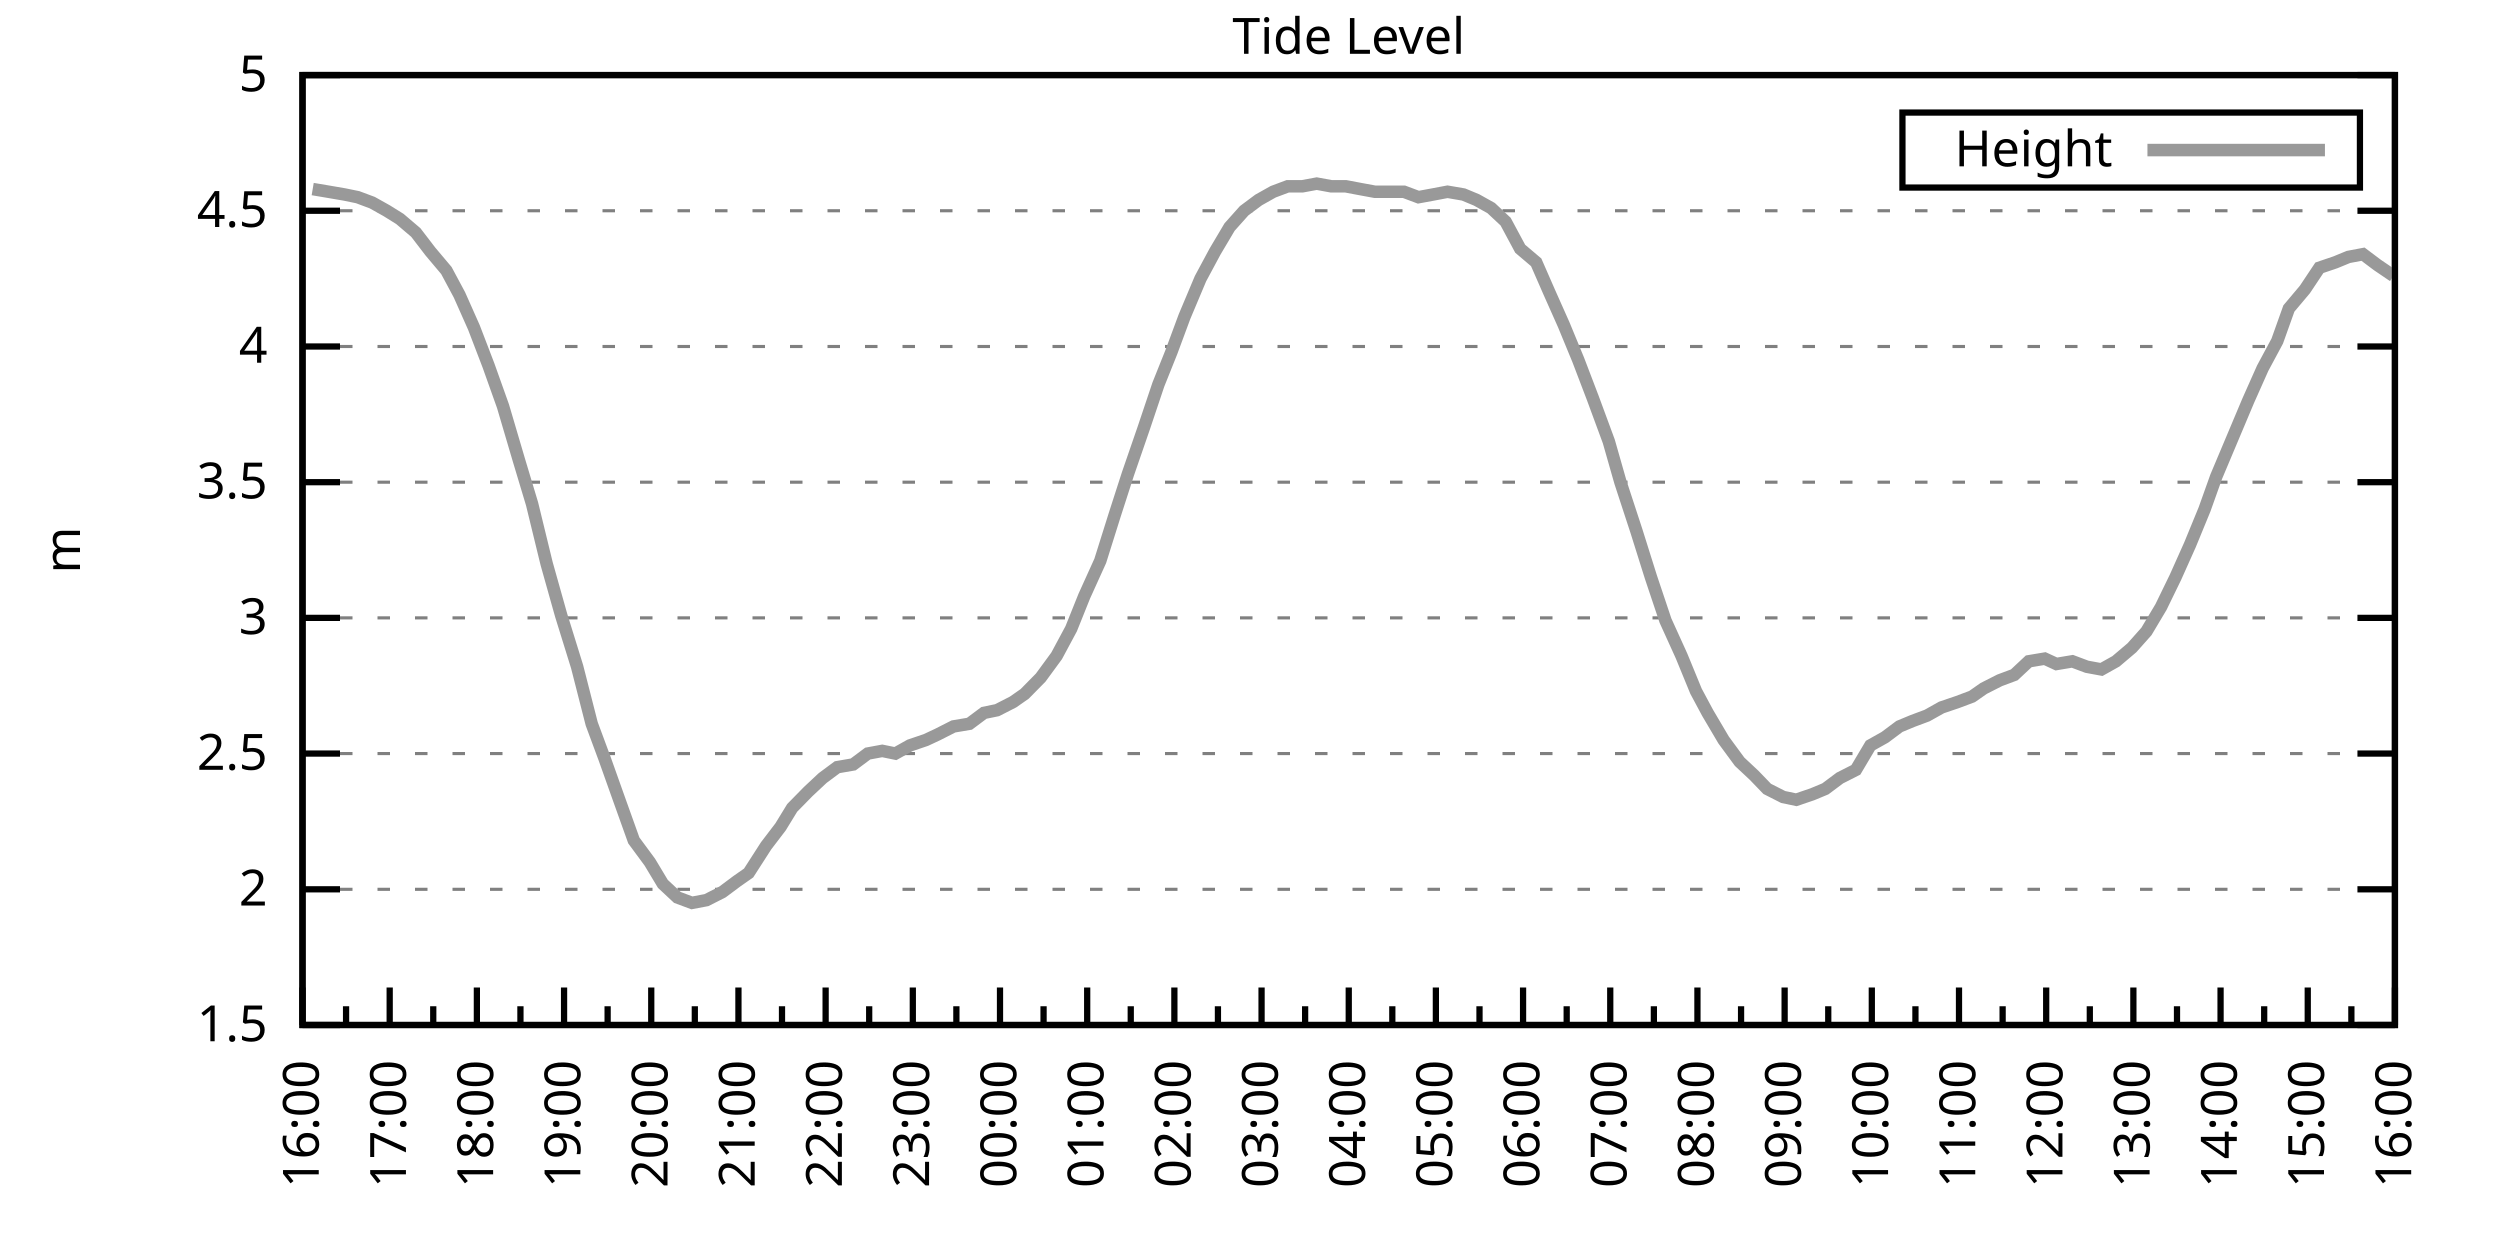
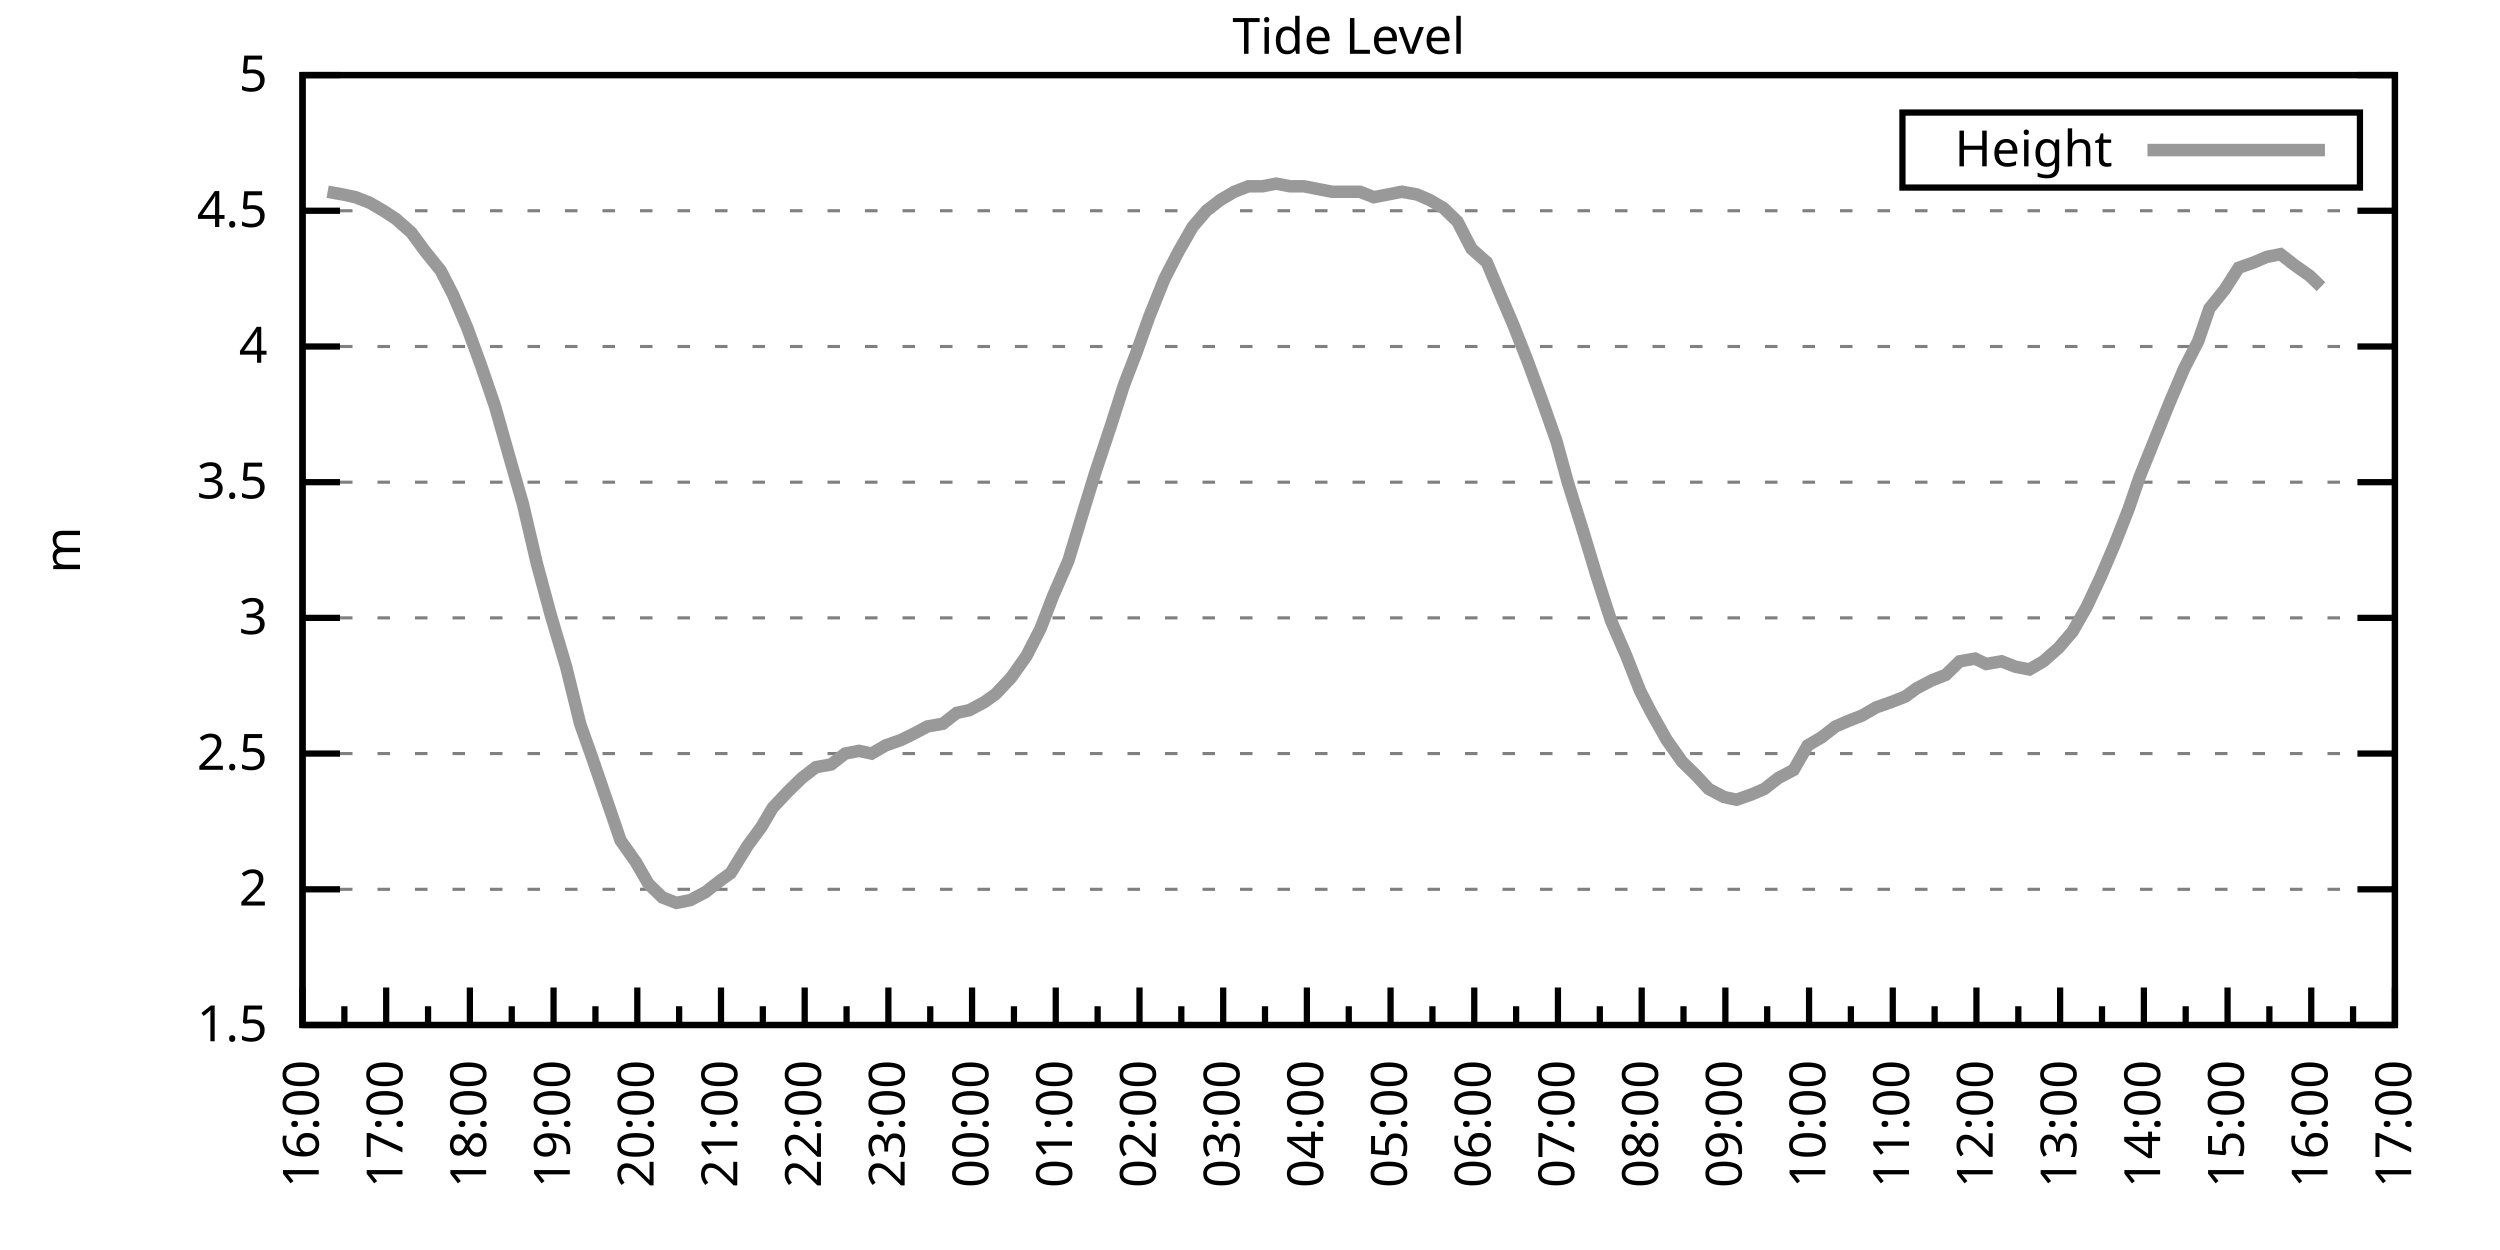
<svg xmlns="http://www.w3.org/2000/svg" xmlns:xlink="http://www.w3.org/1999/xlink" width="400" height="200" viewBox="0 0 400 200">
  <g id="gnuplot_canvas">
    <rect x="0" y="0" width="400" height="200" fill="none" />
    <defs>
      <circle id="gpDot" r="0.5" stroke-width="0.5" stroke="currentColor" />
      <path id="gpPt0" stroke-width="0.333" stroke="currentColor" d="M-1,0 h2 M0,-1 v2" />
      <path id="gpPt1" stroke-width="0.333" stroke="currentColor" d="M-1,-1 L1,1 M1,-1 L-1,1" />
      <path id="gpPt2" stroke-width="0.333" stroke="currentColor" d="M-1,0 L1,0 M0,-1 L0,1 M-1,-1 L1,1 M-1,1 L1,-1" />
      <rect id="gpPt3" stroke-width="0.333" stroke="currentColor" x="-1" y="-1" width="2" height="2" />
      <rect id="gpPt4" stroke-width="0.333" stroke="currentColor" fill="currentColor" x="-1" y="-1" width="2" height="2" />
      <circle id="gpPt5" stroke-width="0.333" stroke="currentColor" cx="0" cy="0" r="1" />
      <use xlink:href="#gpPt5" id="gpPt6" fill="currentColor" stroke="none" />
      <path id="gpPt7" stroke-width="0.333" stroke="currentColor" d="M0,-1.33 L-1.33,0.67 L1.33,0.67 z" />
      <use xlink:href="#gpPt7" id="gpPt8" fill="currentColor" stroke="none" />
      <use xlink:href="#gpPt7" id="gpPt9" stroke="currentColor" transform="rotate(180)" />
      <use xlink:href="#gpPt9" id="gpPt10" fill="currentColor" stroke="none" />
      <use xlink:href="#gpPt3" id="gpPt11" stroke="currentColor" transform="rotate(45)" />
      <use xlink:href="#gpPt11" id="gpPt12" fill="currentColor" stroke="none" />
      <path id="gpPt13" stroke-width="0.333" stroke="currentColor" d="M0,1.330 L1.265,0.411 L0.782,-1.067 L-0.782,-1.076 L-1.265,0.411 z" />
      <use xlink:href="#gpPt13" id="gpPt14" fill="currentColor" stroke="none" />
      <filter id="textbox" filterUnits="objectBoundingBox" x="0" y="0" height="1" width="1">
        <feFlood flood-color="white" flood-opacity="1" result="bgnd" />
        <feComposite in="SourceGraphic" in2="bgnd" operator="atop" />
      </filter>
      <filter id="greybox" filterUnits="objectBoundingBox" x="0" y="0" height="1" width="1">
        <feFlood flood-color="lightgrey" flood-opacity="1" result="grey" />
        <feComposite in="SourceGraphic" in2="grey" operator="atop" />
      </filter>
    </defs>
    <g fill="none" color="white" stroke="currentColor" stroke-width="1.00" stroke-linecap="butt" stroke-linejoin="miter">
</g>
    <g fill="none" color="black" stroke="currentColor" stroke-width="1.00" stroke-linecap="butt" stroke-linejoin="miter">
      <g stroke="none" shape-rendering="crispEdges">
        <polygon fill="rgb(255, 255, 255)" points="48.40,164.00 383.18,164.00 383.18,12.02 48.40,12.02 " />
      </g>
    </g>
    <g fill="none" color="black" stroke="currentColor" stroke-width="1.00" stroke-linecap="butt" stroke-linejoin="miter">
</g>
    <g fill="none" color="black" stroke="black" stroke-width="0.50" stroke-linecap="butt" stroke-linejoin="miter">
</g>
    <g fill="none" color="gray" stroke="currentColor" stroke-width="0.50" stroke-linecap="butt" stroke-linejoin="miter">
      <path stroke="gray" stroke-dasharray="2,4" class="gridline" d="M48.40,164.00 L383.19,164.00  " />
    </g>
    <g fill="none" color="gray" stroke="gray" stroke-width="1.00" stroke-linecap="butt" stroke-linejoin="miter">
</g>
    <g fill="none" color="black" stroke="currentColor" stroke-width="1.00" stroke-linecap="butt" stroke-linejoin="miter">
      <path stroke="black" d="M48.40,164.00 L54.40,164.00 M383.19,164.00 L377.19,164.00  " />
      <g transform="translate(42.80,166.60)" stroke="none" fill="black" font-family="Sans" font-size="8.00" text-anchor="end">
        <text>
          <tspan font-family="Sans"> 1.5</tspan>
        </text>
      </g>
    </g>
    <g fill="none" color="black" stroke="currentColor" stroke-width="1.00" stroke-linecap="butt" stroke-linejoin="miter">
</g>
    <g fill="none" color="black" stroke="black" stroke-width="0.50" stroke-linecap="butt" stroke-linejoin="miter">
</g>
    <g fill="none" color="gray" stroke="currentColor" stroke-width="0.50" stroke-linecap="butt" stroke-linejoin="miter">
      <path stroke="gray" stroke-dasharray="2,4" class="gridline" d="M48.40,142.29 L383.19,142.29  " />
    </g>
    <g fill="none" color="gray" stroke="gray" stroke-width="1.00" stroke-linecap="butt" stroke-linejoin="miter">
</g>
    <g fill="none" color="black" stroke="currentColor" stroke-width="1.00" stroke-linecap="butt" stroke-linejoin="miter">
      <path stroke="black" d="M48.40,142.29 L54.40,142.29 M383.19,142.29 L377.19,142.29  " />
      <g transform="translate(42.80,144.89)" stroke="none" fill="black" font-family="Sans" font-size="8.00" text-anchor="end">
        <text>
          <tspan font-family="Sans"> 2</tspan>
        </text>
      </g>
    </g>
    <g fill="none" color="black" stroke="currentColor" stroke-width="1.00" stroke-linecap="butt" stroke-linejoin="miter">
</g>
    <g fill="none" color="black" stroke="black" stroke-width="0.50" stroke-linecap="butt" stroke-linejoin="miter">
</g>
    <g fill="none" color="gray" stroke="currentColor" stroke-width="0.50" stroke-linecap="butt" stroke-linejoin="miter">
      <path stroke="gray" stroke-dasharray="2,4" class="gridline" d="M48.40,120.57 L383.19,120.57  " />
    </g>
    <g fill="none" color="gray" stroke="gray" stroke-width="1.00" stroke-linecap="butt" stroke-linejoin="miter">
</g>
    <g fill="none" color="black" stroke="currentColor" stroke-width="1.00" stroke-linecap="butt" stroke-linejoin="miter">
      <path stroke="black" d="M48.40,120.57 L54.40,120.57 M383.19,120.57 L377.19,120.57  " />
      <g transform="translate(42.80,123.17)" stroke="none" fill="black" font-family="Sans" font-size="8.00" text-anchor="end">
        <text>
          <tspan font-family="Sans"> 2.5</tspan>
        </text>
      </g>
    </g>
    <g fill="none" color="black" stroke="currentColor" stroke-width="1.00" stroke-linecap="butt" stroke-linejoin="miter">
</g>
    <g fill="none" color="black" stroke="black" stroke-width="0.50" stroke-linecap="butt" stroke-linejoin="miter">
</g>
    <g fill="none" color="gray" stroke="currentColor" stroke-width="0.50" stroke-linecap="butt" stroke-linejoin="miter">
      <path stroke="gray" stroke-dasharray="2,4" class="gridline" d="M48.40,98.86 L383.19,98.86  " />
    </g>
    <g fill="none" color="gray" stroke="gray" stroke-width="1.00" stroke-linecap="butt" stroke-linejoin="miter">
</g>
    <g fill="none" color="black" stroke="currentColor" stroke-width="1.00" stroke-linecap="butt" stroke-linejoin="miter">
      <path stroke="black" d="M48.40,98.86 L54.40,98.86 M383.19,98.86 L377.19,98.86  " />
      <g transform="translate(42.80,101.46)" stroke="none" fill="black" font-family="Sans" font-size="8.00" text-anchor="end">
        <text>
          <tspan font-family="Sans"> 3</tspan>
        </text>
      </g>
    </g>
    <g fill="none" color="black" stroke="currentColor" stroke-width="1.00" stroke-linecap="butt" stroke-linejoin="miter">
</g>
    <g fill="none" color="black" stroke="black" stroke-width="0.50" stroke-linecap="butt" stroke-linejoin="miter">
</g>
    <g fill="none" color="gray" stroke="currentColor" stroke-width="0.50" stroke-linecap="butt" stroke-linejoin="miter">
      <path stroke="gray" stroke-dasharray="2,4" class="gridline" d="M48.40,77.15 L383.19,77.15  " />
    </g>
    <g fill="none" color="gray" stroke="gray" stroke-width="1.00" stroke-linecap="butt" stroke-linejoin="miter">
</g>
    <g fill="none" color="black" stroke="currentColor" stroke-width="1.00" stroke-linecap="butt" stroke-linejoin="miter">
      <path stroke="black" d="M48.40,77.15 L54.40,77.15 M383.19,77.15 L377.19,77.15  " />
      <g transform="translate(42.80,79.75)" stroke="none" fill="black" font-family="Sans" font-size="8.00" text-anchor="end">
        <text>
          <tspan font-family="Sans"> 3.5</tspan>
        </text>
      </g>
    </g>
    <g fill="none" color="black" stroke="currentColor" stroke-width="1.00" stroke-linecap="butt" stroke-linejoin="miter">
</g>
    <g fill="none" color="black" stroke="black" stroke-width="0.50" stroke-linecap="butt" stroke-linejoin="miter">
</g>
    <g fill="none" color="gray" stroke="currentColor" stroke-width="0.50" stroke-linecap="butt" stroke-linejoin="miter">
      <path stroke="gray" stroke-dasharray="2,4" class="gridline" d="M48.40,55.44 L383.19,55.44  " />
    </g>
    <g fill="none" color="gray" stroke="gray" stroke-width="1.00" stroke-linecap="butt" stroke-linejoin="miter">
</g>
    <g fill="none" color="black" stroke="currentColor" stroke-width="1.00" stroke-linecap="butt" stroke-linejoin="miter">
      <path stroke="black" d="M48.40,55.44 L54.40,55.44 M383.19,55.44 L377.19,55.44  " />
      <g transform="translate(42.80,58.04)" stroke="none" fill="black" font-family="Sans" font-size="8.00" text-anchor="end">
        <text>
          <tspan font-family="Sans"> 4</tspan>
        </text>
      </g>
    </g>
    <g fill="none" color="black" stroke="currentColor" stroke-width="1.00" stroke-linecap="butt" stroke-linejoin="miter">
</g>
    <g fill="none" color="black" stroke="black" stroke-width="0.50" stroke-linecap="butt" stroke-linejoin="miter">
</g>
    <g fill="none" color="gray" stroke="currentColor" stroke-width="0.50" stroke-linecap="butt" stroke-linejoin="miter">
      <path stroke="gray" stroke-dasharray="2,4" class="gridline" d="M48.40,33.72 L383.19,33.72  " />
    </g>
    <g fill="none" color="gray" stroke="gray" stroke-width="1.00" stroke-linecap="butt" stroke-linejoin="miter">
</g>
    <g fill="none" color="black" stroke="currentColor" stroke-width="1.00" stroke-linecap="butt" stroke-linejoin="miter">
      <path stroke="black" d="M48.40,33.72 L54.40,33.72 M383.19,33.72 L377.19,33.72  " />
      <g transform="translate(42.80,36.32)" stroke="none" fill="black" font-family="Sans" font-size="8.00" text-anchor="end">
        <text>
          <tspan font-family="Sans"> 4.5</tspan>
        </text>
      </g>
    </g>
    <g fill="none" color="black" stroke="currentColor" stroke-width="1.00" stroke-linecap="butt" stroke-linejoin="miter">
</g>
    <g fill="none" color="black" stroke="black" stroke-width="0.50" stroke-linecap="butt" stroke-linejoin="miter">
</g>
    <g fill="none" color="gray" stroke="currentColor" stroke-width="0.50" stroke-linecap="butt" stroke-linejoin="miter">
      <path stroke="gray" stroke-dasharray="2,4" class="gridline" d="M48.40,12.01 L383.19,12.01  " />
    </g>
    <g fill="none" color="gray" stroke="gray" stroke-width="1.00" stroke-linecap="butt" stroke-linejoin="miter">
</g>
    <g fill="none" color="black" stroke="currentColor" stroke-width="1.00" stroke-linecap="butt" stroke-linejoin="miter">
      <path stroke="black" d="M48.40,12.01 L54.40,12.01 M383.19,12.01 L377.19,12.01  " />
      <g transform="translate(42.80,14.61)" stroke="none" fill="black" font-family="Sans" font-size="8.00" text-anchor="end">
        <text>
          <tspan font-family="Sans"> 5</tspan>
        </text>
      </g>
    </g>
    <g fill="none" color="black" stroke="currentColor" stroke-width="1.00" stroke-linecap="butt" stroke-linejoin="miter">
      <path stroke="black" d="M48.40,164.00 L48.40,158.00  " />
      <g transform="translate(51.00,169.60) rotate(270)" stroke="none" fill="black" font-family="Sans" font-size="8.00" text-anchor="end">
        <text>
          <tspan font-family="Sans">16:00</tspan>
        </text>
      </g>
    </g>
    <g fill="none" color="black" stroke="currentColor" stroke-width="1.00" stroke-linecap="butt" stroke-linejoin="miter">
-       <path stroke="black" d="M55.37,164.00 L55.37,161.00 M62.35,164.00 L62.35,158.00  " />
-       <g transform="translate(64.95,169.60) rotate(270)" stroke="none" fill="black" font-family="Sans" font-size="8.00" text-anchor="end">
+       <path stroke="black" d="M55.10,164.00 L55.10,161.00 M61.79,164.00 L61.79,158.00  " />
+       <g transform="translate(64.39,169.60) rotate(270)" stroke="none" fill="black" font-family="Sans" font-size="8.00" text-anchor="end">
        <text>
          <tspan font-family="Sans">17:00</tspan>
        </text>
      </g>
    </g>
    <g fill="none" color="black" stroke="currentColor" stroke-width="1.00" stroke-linecap="butt" stroke-linejoin="miter">
-       <path stroke="black" d="M69.32,164.00 L69.32,161.00 M76.30,164.00 L76.30,158.00  " />
-       <g transform="translate(78.90,169.60) rotate(270)" stroke="none" fill="black" font-family="Sans" font-size="8.00" text-anchor="end">
+       <path stroke="black" d="M68.49,164.00 L68.49,161.00 M75.18,164.00 L75.18,158.00  " />
+       <g transform="translate(77.78,169.60) rotate(270)" stroke="none" fill="black" font-family="Sans" font-size="8.00" text-anchor="end">
        <text>
          <tspan font-family="Sans">18:00</tspan>
        </text>
      </g>
    </g>
    <g fill="none" color="black" stroke="currentColor" stroke-width="1.00" stroke-linecap="butt" stroke-linejoin="miter">
-       <path stroke="black" d="M83.27,164.00 L83.27,161.00 M90.25,164.00 L90.25,158.00  " />
-       <g transform="translate(92.85,169.60) rotate(270)" stroke="none" fill="black" font-family="Sans" font-size="8.00" text-anchor="end">
+       <path stroke="black" d="M81.88,164.00 L81.88,161.00 M88.57,164.00 L88.57,158.00  " />
+       <g transform="translate(91.17,169.60) rotate(270)" stroke="none" fill="black" font-family="Sans" font-size="8.00" text-anchor="end">
        <text>
          <tspan font-family="Sans">19:00</tspan>
        </text>
      </g>
    </g>
    <g fill="none" color="black" stroke="currentColor" stroke-width="1.00" stroke-linecap="butt" stroke-linejoin="miter">
-       <path stroke="black" d="M97.22,164.00 L97.22,161.00 M104.20,164.00 L104.20,158.00  " />
-       <g transform="translate(106.80,169.60) rotate(270)" stroke="none" fill="black" font-family="Sans" font-size="8.00" text-anchor="end">
+       <path stroke="black" d="M95.27,164.00 L95.27,161.00 M101.97,164.00 L101.97,158.00  " />
+       <g transform="translate(104.57,169.60) rotate(270)" stroke="none" fill="black" font-family="Sans" font-size="8.00" text-anchor="end">
        <text>
          <tspan font-family="Sans">20:00</tspan>
        </text>
      </g>
    </g>
    <g fill="none" color="black" stroke="currentColor" stroke-width="1.00" stroke-linecap="butt" stroke-linejoin="miter">
-       <path stroke="black" d="M111.17,164.00 L111.17,161.00 M118.15,164.00 L118.15,158.00  " />
-       <g transform="translate(120.75,169.60) rotate(270)" stroke="none" fill="black" font-family="Sans" font-size="8.00" text-anchor="end">
+       <path stroke="black" d="M108.66,164.00 L108.66,161.00 M115.36,164.00 L115.36,158.00  " />
+       <g transform="translate(117.96,169.60) rotate(270)" stroke="none" fill="black" font-family="Sans" font-size="8.00" text-anchor="end">
        <text>
          <tspan font-family="Sans">21:00</tspan>
        </text>
      </g>
    </g>
    <g fill="none" color="black" stroke="currentColor" stroke-width="1.00" stroke-linecap="butt" stroke-linejoin="miter">
-       <path stroke="black" d="M125.12,164.00 L125.12,161.00 M132.10,164.00 L132.10,158.00  " />
-       <g transform="translate(134.70,169.60) rotate(270)" stroke="none" fill="black" font-family="Sans" font-size="8.00" text-anchor="end">
+       <path stroke="black" d="M122.05,164.00 L122.05,161.00 M128.75,164.00 L128.75,158.00  " />
+       <g transform="translate(131.35,169.60) rotate(270)" stroke="none" fill="black" font-family="Sans" font-size="8.00" text-anchor="end">
        <text>
          <tspan font-family="Sans">22:00</tspan>
        </text>
      </g>
    </g>
    <g fill="none" color="black" stroke="currentColor" stroke-width="1.00" stroke-linecap="butt" stroke-linejoin="miter">
-       <path stroke="black" d="M139.07,164.00 L139.07,161.00 M146.05,164.00 L146.05,158.00  " />
-       <g transform="translate(148.65,169.60) rotate(270)" stroke="none" fill="black" font-family="Sans" font-size="8.00" text-anchor="end">
+       <path stroke="black" d="M135.45,164.00 L135.45,161.00 M142.14,164.00 L142.14,158.00  " />
+       <g transform="translate(144.74,169.60) rotate(270)" stroke="none" fill="black" font-family="Sans" font-size="8.00" text-anchor="end">
        <text>
          <tspan font-family="Sans">23:00</tspan>
        </text>
      </g>
    </g>
    <g fill="none" color="black" stroke="currentColor" stroke-width="1.00" stroke-linecap="butt" stroke-linejoin="miter">
-       <path stroke="black" d="M153.02,164.00 L153.02,161.00 M160.00,164.00 L160.00,158.00  " />
-       <g transform="translate(162.60,169.60) rotate(270)" stroke="none" fill="black" font-family="Sans" font-size="8.00" text-anchor="end">
+       <path stroke="black" d="M148.84,164.00 L148.84,161.00 M155.53,164.00 L155.53,158.00  " />
+       <g transform="translate(158.13,169.60) rotate(270)" stroke="none" fill="black" font-family="Sans" font-size="8.00" text-anchor="end">
        <text>
          <tspan font-family="Sans">00:00</tspan>
        </text>
      </g>
    </g>
    <g fill="none" color="black" stroke="currentColor" stroke-width="1.00" stroke-linecap="butt" stroke-linejoin="miter">
-       <path stroke="black" d="M166.97,164.00 L166.97,161.00 M173.95,164.00 L173.95,158.00  " />
-       <g transform="translate(176.55,169.60) rotate(270)" stroke="none" fill="black" font-family="Sans" font-size="8.00" text-anchor="end">
+       <path stroke="black" d="M162.23,164.00 L162.23,161.00 M168.92,164.00 L168.92,158.00  " />
+       <g transform="translate(171.52,169.60) rotate(270)" stroke="none" fill="black" font-family="Sans" font-size="8.00" text-anchor="end">
        <text>
          <tspan font-family="Sans">01:00</tspan>
        </text>
      </g>
    </g>
    <g fill="none" color="black" stroke="currentColor" stroke-width="1.00" stroke-linecap="butt" stroke-linejoin="miter">
-       <path stroke="black" d="M180.92,164.00 L180.92,161.00 M187.90,164.00 L187.90,158.00  " />
-       <g transform="translate(190.50,169.60) rotate(270)" stroke="none" fill="black" font-family="Sans" font-size="8.00" text-anchor="end">
+       <path stroke="black" d="M175.62,164.00 L175.62,161.00 M182.32,164.00 L182.32,158.00  " />
+       <g transform="translate(184.92,169.60) rotate(270)" stroke="none" fill="black" font-family="Sans" font-size="8.00" text-anchor="end">
        <text>
          <tspan font-family="Sans">02:00</tspan>
        </text>
      </g>
    </g>
    <g fill="none" color="black" stroke="currentColor" stroke-width="1.00" stroke-linecap="butt" stroke-linejoin="miter">
-       <path stroke="black" d="M194.87,164.00 L194.87,161.00 M201.85,164.00 L201.85,158.00  " />
-       <g transform="translate(204.45,169.60) rotate(270)" stroke="none" fill="black" font-family="Sans" font-size="8.00" text-anchor="end">
+       <path stroke="black" d="M189.01,164.00 L189.01,161.00 M195.71,164.00 L195.71,158.00  " />
+       <g transform="translate(198.31,169.60) rotate(270)" stroke="none" fill="black" font-family="Sans" font-size="8.00" text-anchor="end">
        <text>
          <tspan font-family="Sans">03:00</tspan>
        </text>
      </g>
    </g>
    <g fill="none" color="black" stroke="currentColor" stroke-width="1.00" stroke-linecap="butt" stroke-linejoin="miter">
-       <path stroke="black" d="M208.82,164.00 L208.82,161.00 M215.80,164.00 L215.80,158.00  " />
-       <g transform="translate(218.40,169.60) rotate(270)" stroke="none" fill="black" font-family="Sans" font-size="8.00" text-anchor="end">
+       <path stroke="black" d="M202.40,164.00 L202.40,161.00 M209.10,164.00 L209.10,158.00  " />
+       <g transform="translate(211.70,169.60) rotate(270)" stroke="none" fill="black" font-family="Sans" font-size="8.00" text-anchor="end">
        <text>
          <tspan font-family="Sans">04:00</tspan>
        </text>
      </g>
    </g>
    <g fill="none" color="black" stroke="currentColor" stroke-width="1.00" stroke-linecap="butt" stroke-linejoin="miter">
-       <path stroke="black" d="M222.77,164.00 L222.77,161.00 M229.74,164.00 L229.74,158.00  " />
-       <g transform="translate(232.34,169.60) rotate(270)" stroke="none" fill="black" font-family="Sans" font-size="8.00" text-anchor="end">
+       <path stroke="black" d="M215.80,164.00 L215.80,161.00 M222.49,164.00 L222.49,158.00  " />
+       <g transform="translate(225.09,169.60) rotate(270)" stroke="none" fill="black" font-family="Sans" font-size="8.00" text-anchor="end">
        <text>
          <tspan font-family="Sans">05:00</tspan>
        </text>
      </g>
    </g>
    <g fill="none" color="black" stroke="currentColor" stroke-width="1.00" stroke-linecap="butt" stroke-linejoin="miter">
-       <path stroke="black" d="M236.72,164.00 L236.72,161.00 M243.69,164.00 L243.69,158.00  " />
-       <g transform="translate(246.29,169.60) rotate(270)" stroke="none" fill="black" font-family="Sans" font-size="8.00" text-anchor="end">
+       <path stroke="black" d="M229.19,164.00 L229.19,161.00 M235.88,164.00 L235.88,158.00  " />
+       <g transform="translate(238.48,169.60) rotate(270)" stroke="none" fill="black" font-family="Sans" font-size="8.00" text-anchor="end">
        <text>
          <tspan font-family="Sans">06:00</tspan>
        </text>
      </g>
    </g>
    <g fill="none" color="black" stroke="currentColor" stroke-width="1.00" stroke-linecap="butt" stroke-linejoin="miter">
-       <path stroke="black" d="M250.67,164.00 L250.67,161.00 M257.64,164.00 L257.64,158.00  " />
-       <g transform="translate(260.24,169.60) rotate(270)" stroke="none" fill="black" font-family="Sans" font-size="8.00" text-anchor="end">
+       <path stroke="black" d="M242.58,164.00 L242.58,161.00 M249.27,164.00 L249.27,158.00  " />
+       <g transform="translate(251.87,169.60) rotate(270)" stroke="none" fill="black" font-family="Sans" font-size="8.00" text-anchor="end">
        <text>
          <tspan font-family="Sans">07:00</tspan>
        </text>
      </g>
    </g>
    <g fill="none" color="black" stroke="currentColor" stroke-width="1.00" stroke-linecap="butt" stroke-linejoin="miter">
-       <path stroke="black" d="M264.62,164.00 L264.62,161.00 M271.59,164.00 L271.59,158.00  " />
-       <g transform="translate(274.19,169.60) rotate(270)" stroke="none" fill="black" font-family="Sans" font-size="8.00" text-anchor="end">
+       <path stroke="black" d="M255.97,164.00 L255.97,161.00 M262.67,164.00 L262.67,158.00  " />
+       <g transform="translate(265.27,169.60) rotate(270)" stroke="none" fill="black" font-family="Sans" font-size="8.00" text-anchor="end">
        <text>
          <tspan font-family="Sans">08:00</tspan>
        </text>
      </g>
    </g>
    <g fill="none" color="black" stroke="currentColor" stroke-width="1.00" stroke-linecap="butt" stroke-linejoin="miter">
-       <path stroke="black" d="M278.57,164.00 L278.57,161.00 M285.54,164.00 L285.54,158.00  " />
-       <g transform="translate(288.14,169.60) rotate(270)" stroke="none" fill="black" font-family="Sans" font-size="8.00" text-anchor="end">
+       <path stroke="black" d="M269.36,164.00 L269.36,161.00 M276.06,164.00 L276.06,158.00  " />
+       <g transform="translate(278.66,169.60) rotate(270)" stroke="none" fill="black" font-family="Sans" font-size="8.00" text-anchor="end">
        <text>
          <tspan font-family="Sans">09:00</tspan>
        </text>
      </g>
    </g>
    <g fill="none" color="black" stroke="currentColor" stroke-width="1.00" stroke-linecap="butt" stroke-linejoin="miter">
-       <path stroke="black" d="M292.52,164.00 L292.52,161.00 M299.49,164.00 L299.49,158.00  " />
-       <g transform="translate(302.09,169.60) rotate(270)" stroke="none" fill="black" font-family="Sans" font-size="8.00" text-anchor="end">
+       <path stroke="black" d="M282.75,164.00 L282.75,161.00 M289.45,164.00 L289.45,158.00  " />
+       <g transform="translate(292.05,169.60) rotate(270)" stroke="none" fill="black" font-family="Sans" font-size="8.00" text-anchor="end">
        <text>
          <tspan font-family="Sans">10:00</tspan>
        </text>
      </g>
    </g>
    <g fill="none" color="black" stroke="currentColor" stroke-width="1.00" stroke-linecap="butt" stroke-linejoin="miter">
-       <path stroke="black" d="M306.47,164.00 L306.47,161.00 M313.44,164.00 L313.44,158.00  " />
-       <g transform="translate(316.04,169.60) rotate(270)" stroke="none" fill="black" font-family="Sans" font-size="8.00" text-anchor="end">
+       <path stroke="black" d="M296.14,164.00 L296.14,161.00 M302.84,164.00 L302.84,158.00  " />
+       <g transform="translate(305.44,169.60) rotate(270)" stroke="none" fill="black" font-family="Sans" font-size="8.00" text-anchor="end">
        <text>
          <tspan font-family="Sans">11:00</tspan>
        </text>
      </g>
    </g>
    <g fill="none" color="black" stroke="currentColor" stroke-width="1.00" stroke-linecap="butt" stroke-linejoin="miter">
-       <path stroke="black" d="M320.42,164.00 L320.42,161.00 M327.39,164.00 L327.39,158.00  " />
-       <g transform="translate(329.99,169.60) rotate(270)" stroke="none" fill="black" font-family="Sans" font-size="8.00" text-anchor="end">
+       <path stroke="black" d="M309.54,164.00 L309.54,161.00 M316.23,164.00 L316.23,158.00  " />
+       <g transform="translate(318.83,169.60) rotate(270)" stroke="none" fill="black" font-family="Sans" font-size="8.00" text-anchor="end">
        <text>
          <tspan font-family="Sans">12:00</tspan>
        </text>
      </g>
    </g>
    <g fill="none" color="black" stroke="currentColor" stroke-width="1.00" stroke-linecap="butt" stroke-linejoin="miter">
-       <path stroke="black" d="M334.37,164.00 L334.37,161.00 M341.34,164.00 L341.34,158.00  " />
-       <g transform="translate(343.94,169.60) rotate(270)" stroke="none" fill="black" font-family="Sans" font-size="8.00" text-anchor="end">
+       <path stroke="black" d="M322.93,164.00 L322.93,161.00 M329.62,164.00 L329.62,158.00  " />
+       <g transform="translate(332.22,169.60) rotate(270)" stroke="none" fill="black" font-family="Sans" font-size="8.00" text-anchor="end">
        <text>
          <tspan font-family="Sans">13:00</tspan>
        </text>
      </g>
    </g>
    <g fill="none" color="black" stroke="currentColor" stroke-width="1.00" stroke-linecap="butt" stroke-linejoin="miter">
-       <path stroke="black" d="M348.32,164.00 L348.32,161.00 M355.29,164.00 L355.29,158.00  " />
-       <g transform="translate(357.89,169.60) rotate(270)" stroke="none" fill="black" font-family="Sans" font-size="8.00" text-anchor="end">
+       <path stroke="black" d="M336.32,164.00 L336.32,161.00 M343.02,164.00 L343.02,158.00  " />
+       <g transform="translate(345.62,169.60) rotate(270)" stroke="none" fill="black" font-family="Sans" font-size="8.00" text-anchor="end">
        <text>
          <tspan font-family="Sans">14:00</tspan>
        </text>
      </g>
    </g>
    <g fill="none" color="black" stroke="currentColor" stroke-width="1.00" stroke-linecap="butt" stroke-linejoin="miter">
-       <path stroke="black" d="M362.27,164.00 L362.27,161.00 M369.24,164.00 L369.24,158.00  " />
-       <g transform="translate(371.84,169.60) rotate(270)" stroke="none" fill="black" font-family="Sans" font-size="8.00" text-anchor="end">
+       <path stroke="black" d="M349.71,164.00 L349.71,161.00 M356.41,164.00 L356.41,158.00  " />
+       <g transform="translate(359.01,169.60) rotate(270)" stroke="none" fill="black" font-family="Sans" font-size="8.00" text-anchor="end">
        <text>
          <tspan font-family="Sans">15:00</tspan>
        </text>
      </g>
    </g>
    <g fill="none" color="black" stroke="currentColor" stroke-width="1.00" stroke-linecap="butt" stroke-linejoin="miter">
-       <path stroke="black" d="M376.22,164.00 L376.22,161.00 M383.19,164.00 L383.19,158.00  " />
+       <path stroke="black" d="M363.10,164.00 L363.10,161.00 M369.80,164.00 L369.80,158.00  " />
+       <g transform="translate(372.40,169.60) rotate(270)" stroke="none" fill="black" font-family="Sans" font-size="8.00" text-anchor="end">
+         <text>
+           <tspan font-family="Sans">16:00</tspan>
+         </text>
+       </g>
+     </g>
+     <g fill="none" color="black" stroke="currentColor" stroke-width="1.00" stroke-linecap="butt" stroke-linejoin="miter">
+       <path stroke="black" d="M376.49,164.00 L376.49,161.00 M383.19,164.00 L383.19,158.00  " />
      <g transform="translate(385.79,169.60) rotate(270)" stroke="none" fill="black" font-family="Sans" font-size="8.00" text-anchor="end">
        <text>
-           <tspan font-family="Sans">16:00</tspan>
+           <tspan font-family="Sans">17:00</tspan>
        </text>
      </g>
    </g>
    <g fill="none" color="black" stroke="currentColor" stroke-width="1.00" stroke-linecap="butt" stroke-linejoin="miter">
</g>
    <g fill="none" color="black" stroke="currentColor" stroke-width="1.00" stroke-linecap="butt" stroke-linejoin="miter">
      <path stroke="black" d="M48.40,12.01 L48.40,164.00 L383.19,164.00 L383.19,12.01 L48.40,12.01 Z  " />
    </g>
    <g fill="none" color="black" stroke="currentColor" stroke-width="1.00" stroke-linecap="butt" stroke-linejoin="miter">
      <g transform="translate(12.80,88.01) rotate(270)" stroke="none" fill="black" font-family="Sans" font-size="8.00" text-anchor="middle">
        <text>
          <tspan font-family="Sans">m</tspan>
        </text>
      </g>
    </g>
    <g fill="none" color="black" stroke="currentColor" stroke-width="1.00" stroke-linecap="butt" stroke-linejoin="miter">
</g>
    <g fill="none" color="black" stroke="currentColor" stroke-width="1.00" stroke-linecap="butt" stroke-linejoin="miter">
      <path stroke="black" d="M304.39,30.01 L304.39,18.01 L377.59,18.01 L377.59,30.01 L304.39,30.01 Z  " />
    </g>
    <g id="Tide_level_plot_1">
      <g fill="none" color="white" stroke="black" stroke-width="2.00" stroke-linecap="butt" stroke-linejoin="miter">
</g>
      <g fill="none" color="black" stroke="currentColor" stroke-width="2.00" stroke-linecap="butt" stroke-linejoin="miter">
        <g transform="translate(337.99,26.61)" stroke="none" fill="black" font-family="Sans" font-size="8.00" text-anchor="end">
          <text>
            <tspan font-family="Sans">Height</tspan>
          </text>
        </g>
      </g>
      <g fill="none" color="black" stroke="currentColor" stroke-width="2.00" stroke-linecap="butt" stroke-linejoin="miter">
-         <path stroke="rgb(153, 153, 153)" d="M343.59,24.01 L371.99,24.01 M50.03,30.25 L52.58,30.68 L55.14,31.12 L57.23,31.55 L59.56,32.42 L61.88,33.72   L63.98,35.03 L66.53,37.20 L68.86,40.24 L71.42,43.28 L73.51,47.18 L75.83,52.40 L78.16,58.48 L80.48,64.99   L83.04,73.67 L85.13,80.62 L87.46,90.18 L89.78,98.43 L92.34,106.68 L94.67,115.80 L96.76,121.44 L99.08,127.96   L101.41,134.47 L103.97,137.94 L106.06,141.42 L108.38,143.59 L110.71,144.46 L113.03,144.02 L115.59,142.72 L117.92,140.98   L119.78,139.68 L122.57,135.34 L124.89,132.30 L126.75,129.26 L129.31,126.65 L131.63,124.48 L133.96,122.75 L136.51,122.31   L138.84,120.57 L141.16,120.14 L143.26,120.57 L145.58,119.27 L148.14,118.40 L150.00,117.53 L152.56,116.23 L155.11,115.80   L157.44,114.06 L159.53,113.63 L162.09,112.32 L163.95,111.02 L166.51,108.42 L169.06,104.94 L171.39,100.60 L173.48,95.39   L176.04,89.74 L178.36,82.36 L180.46,75.85 L183.01,68.46 L185.34,61.52 L187.43,56.30 L189.52,50.66 L192.08,44.58   L194.41,40.24 L196.73,36.33 L199.06,33.72 L201.38,31.99 L203.71,30.68 L206.03,29.81 L208.36,29.81 L210.68,29.38   L213.01,29.81 L215.33,29.81 L217.65,30.25 L219.98,30.68 L222.30,30.68 L224.63,30.68 L226.95,31.55 L229.28,31.12   L231.60,30.68 L234.16,31.12 L236.25,31.99 L238.58,33.29 L240.90,35.46 L243.23,39.80 L245.79,41.97 L247.88,46.75   L250.20,51.96 L252.53,57.61 L254.85,63.69 L257.41,70.63 L259.27,77.15 L261.83,84.97 L264.15,92.35 L266.48,99.30   L269.04,104.94 L271.36,110.59 L273.22,114.06 L275.78,118.40 L278.34,121.88 L280.66,124.05 L282.75,126.22 L285.31,127.52   L287.40,127.96 L289.96,127.09 L292.05,126.22 L294.38,124.48 L296.94,123.18 L299.26,119.27 L301.58,117.97 L303.91,116.23   L306.00,115.36 L308.33,114.49 L310.65,113.19 L313.21,112.32 L315.53,111.45 L317.39,110.15 L319.95,108.85 L322.28,107.98   L324.60,105.81 L327.16,105.38 L329.02,106.24 L331.58,105.81 L333.90,106.68 L336.23,107.11 L338.55,105.81 L341.11,103.64   L343.43,101.03 L345.76,97.12 L348.08,92.35 L350.41,87.14 L352.73,81.49 L354.59,76.28 L357.15,70.20 L359.71,64.12   L362.03,58.91 L364.36,54.57 L366.22,49.36 L368.78,46.32 L371.10,42.84 L373.66,41.97 L375.75,41.11 L378.08,40.67   L380.40,42.41 L382.96,44.15  " />
+         <path stroke="rgb(153, 153, 153)" d="M343.59,24.01 L371.99,24.01 M52.42,30.68 L54.87,31.12 L56.88,31.55 L59.11,32.42 L61.35,33.72 L63.35,35.03   L65.81,37.20 L68.04,40.24 L70.50,43.28 L72.50,47.18 L74.74,52.40 L76.97,58.48 L79.20,64.99 L81.66,73.67   L83.66,80.62 L85.90,90.18 L88.13,98.43 L90.58,106.68 L92.82,115.80 L94.82,121.44 L97.06,127.96 L99.29,134.47   L101.74,137.94 L103.75,141.42 L105.98,143.59 L108.22,144.46 L110.45,144.02 L112.90,142.72 L115.13,140.98 L116.92,139.68   L119.60,135.34 L121.83,132.30 L123.62,129.26 L126.07,126.65 L128.30,124.48 L130.54,122.75 L132.99,122.31 L135.22,120.57   L137.45,120.14 L139.46,120.57 L141.69,119.27 L144.15,118.40 L145.94,117.53 L148.39,116.23 L150.85,115.80 L153.08,114.06   L155.09,113.63 L157.54,112.32 L159.33,111.02 L161.78,108.42 L164.24,104.94 L166.47,100.60 L168.48,95.39 L170.93,89.74   L173.17,82.36 L175.17,75.85 L177.63,68.46 L179.86,61.52 L181.87,56.30 L183.88,50.66 L186.33,44.58 L188.57,40.24   L190.80,36.33 L193.03,33.72 L195.26,31.99 L197.49,30.68 L199.73,29.81 L201.96,29.81 L204.19,29.38 L206.42,29.81   L208.65,29.81 L210.88,30.25 L213.12,30.68 L215.35,30.68 L217.58,30.68 L219.81,31.55 L222.04,31.12 L224.28,30.68   L226.73,31.12 L228.74,31.99 L230.97,33.29 L233.20,35.46 L235.44,39.80 L237.89,41.97 L239.90,46.75 L242.13,51.96   L244.36,57.61 L246.60,63.69 L249.05,70.63 L250.84,77.15 L253.29,84.97 L255.52,92.35 L257.76,99.30 L260.21,104.94   L262.44,110.59 L264.23,114.06 L266.68,118.40 L269.14,121.88 L271.37,124.05 L273.38,126.22 L275.83,127.52 L277.84,127.96   L280.30,127.09 L282.31,126.22 L284.54,124.48 L286.99,123.18 L289.23,119.27 L291.46,117.97 L293.69,116.23 L295.70,115.36   L297.93,114.49 L300.16,113.19 L302.62,112.32 L304.85,111.45 L306.63,110.15 L309.09,108.85 L311.32,107.98 L313.55,105.81   L316.01,105.38 L317.79,106.24 L320.25,105.81 L322.48,106.68 L324.71,107.11 L326.95,105.81 L329.40,103.64 L331.63,101.03   L333.86,97.12 L336.10,92.35 L338.33,87.14 L340.56,81.49 L342.35,76.28 L344.80,70.20 L347.26,64.12 L349.49,58.91   L351.72,54.57 L353.51,49.36 L355.96,46.32 L358.19,42.84 L360.65,41.97 L362.66,41.11 L364.89,40.67 L367.12,42.41   L369.58,44.15 L371.36,45.88  " />
      </g>
    </g>
    <g fill="none" color="black" stroke="currentColor" stroke-width="2.00" stroke-linecap="butt" stroke-linejoin="miter">
</g>
    <g fill="none" color="black" stroke="black" stroke-width="1.00" stroke-linecap="butt" stroke-linejoin="miter">
</g>
    <g fill="none" color="black" stroke="currentColor" stroke-width="1.00" stroke-linecap="butt" stroke-linejoin="miter">
      <path stroke="black" d="M48.40,12.01 L48.40,164.00 L383.19,164.00 L383.19,12.01 L48.40,12.01 Z  " />
    </g>
    <g fill="none" color="black" stroke="currentColor" stroke-width="1.00" stroke-linecap="butt" stroke-linejoin="miter">
      <g transform="translate(215.79,8.61)" stroke="none" fill="black" font-family="Sans" font-size="8.00" text-anchor="middle">
        <text>
          <tspan font-family="Sans">Tide Level</tspan>
        </text>
      </g>
    </g>
    <g fill="none" color="black" stroke="currentColor" stroke-width="1.00" stroke-linecap="butt" stroke-linejoin="miter">
</g>
  </g>
</svg>
